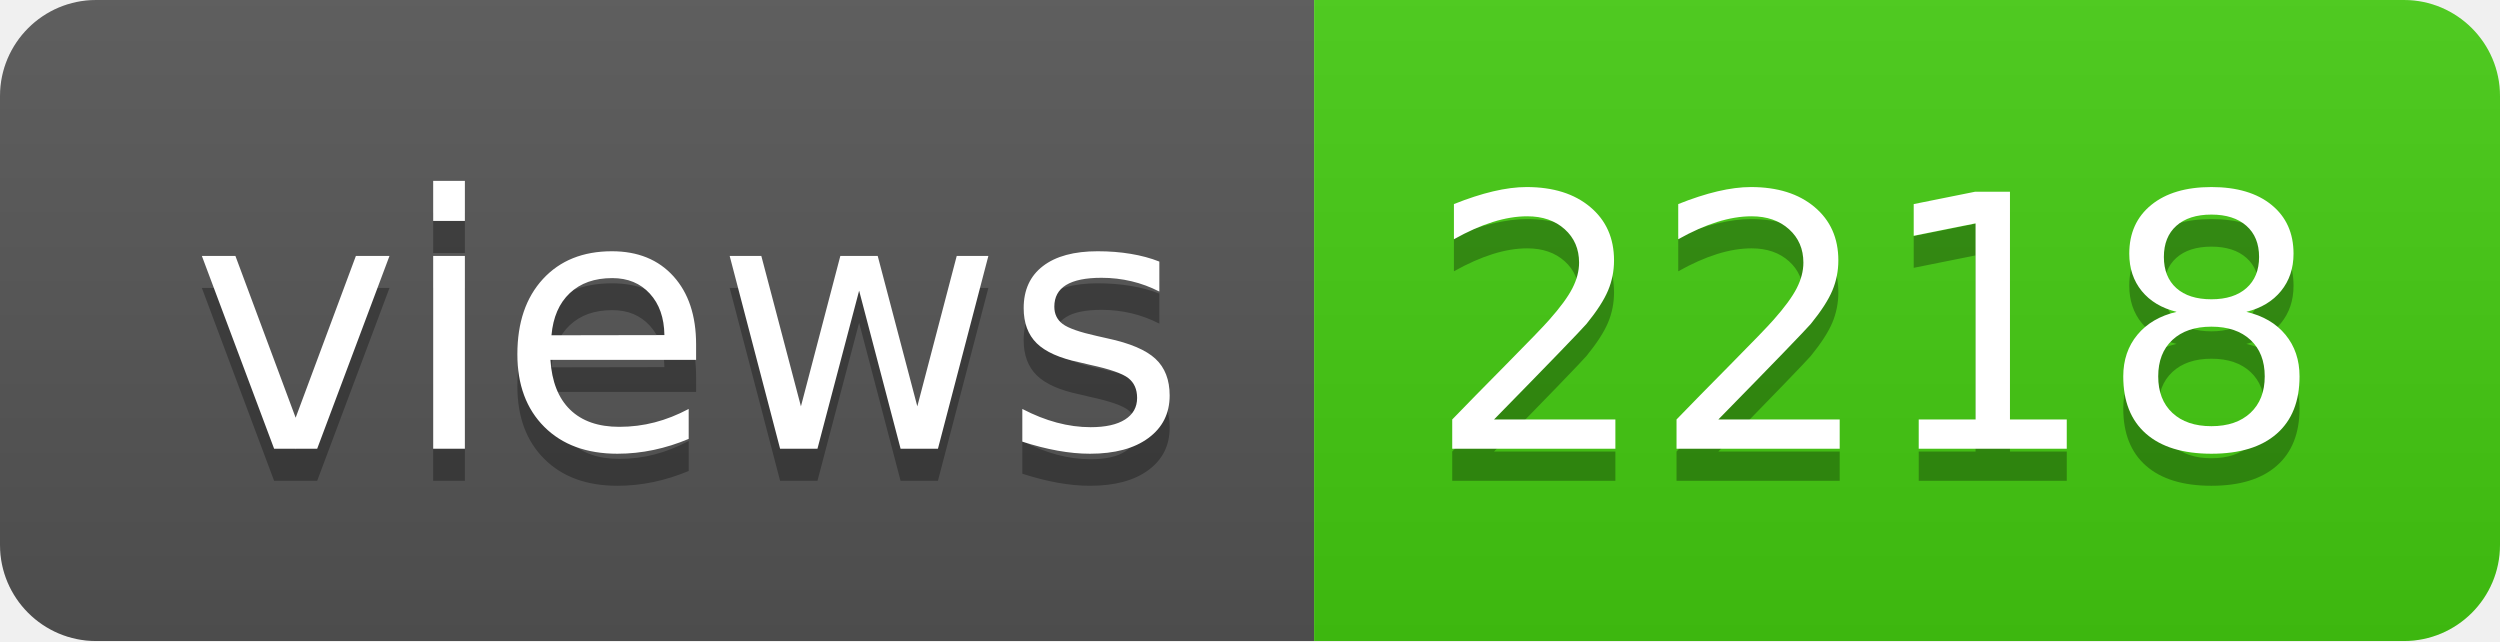
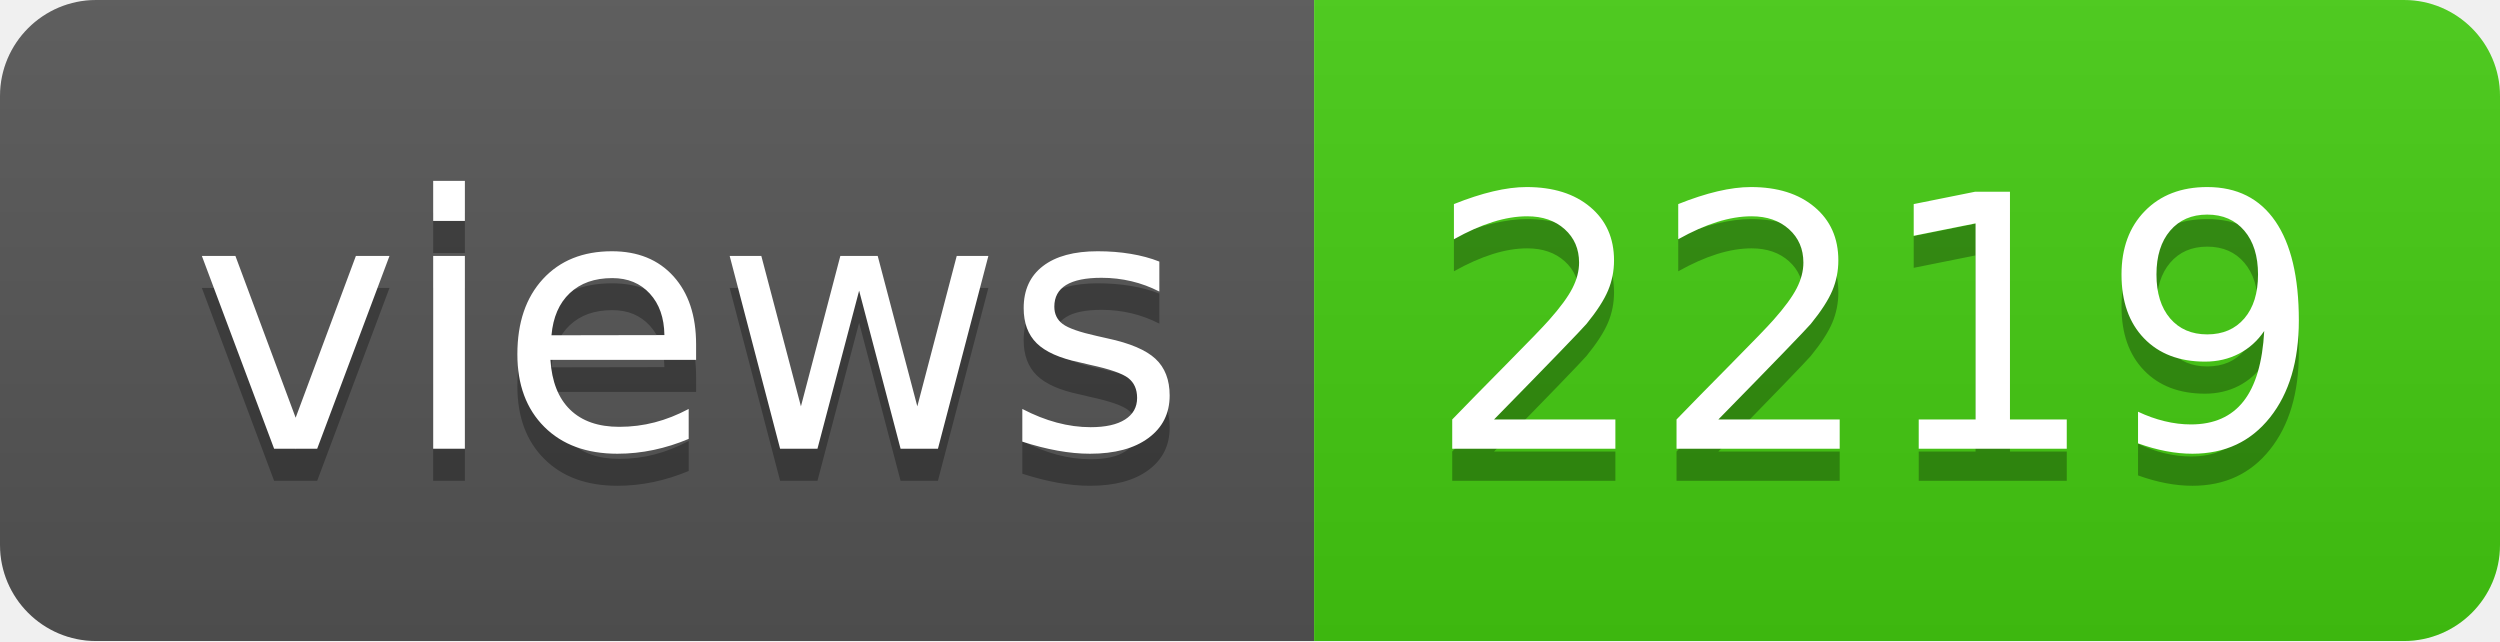
- <svg xmlns="http://www.w3.org/2000/svg" width="78" height="20" role="img" aria-label="views: 2218">
+ <svg xmlns="http://www.w3.org/2000/svg" width="78" height="20" role="img" aria-label="views: 2219">
  <linearGradient id="s" x2="0" y2="100%">
    <stop offset="0" stop-color="#bbb" stop-opacity=".1" />
    <stop offset="1" stop-opacity=".1" />
  </linearGradient>
  <clipPath id="r">
    <rect width="78" height="20" rx="3" fill="#fff" />
  </clipPath>
  <g clip-path="url(#r)">
    <rect width="41" height="20" fill="#555" />
    <rect x="41" width="37" height="20" fill="#4c1" />
    <rect width="78" height="20" fill="url(#s)" />
  </g>
  <g fill="#fff" text-anchor="middle" font-family="Verdana,Geneva,DejaVu Sans,sans-serif" text-rendering="geometricPrecision" font-size="110">
    <text aria-hidden="true" x="215" y="150" fill="#010101" fill-opacity=".3" transform="scale(.1)" textLength="310">views</text>
    <text x="215" y="140" transform="scale(.1)" fill="#fff" textLength="310">views</text>
-     <text aria-hidden="true" x="585" y="150" fill="#010101" fill-opacity=".3" transform="scale(.1)" textLength="270">2218</text>
-     <text x="585" y="140" transform="scale(.1)" fill="#fff" textLength="270">2218</text>
+     <text aria-hidden="true" x="585" y="150" fill="#010101" fill-opacity=".3" transform="scale(.1)" textLength="270">2219</text>
+     <text x="585" y="140" transform="scale(.1)" fill="#fff" textLength="270">2219</text>
  </g>
</svg>
